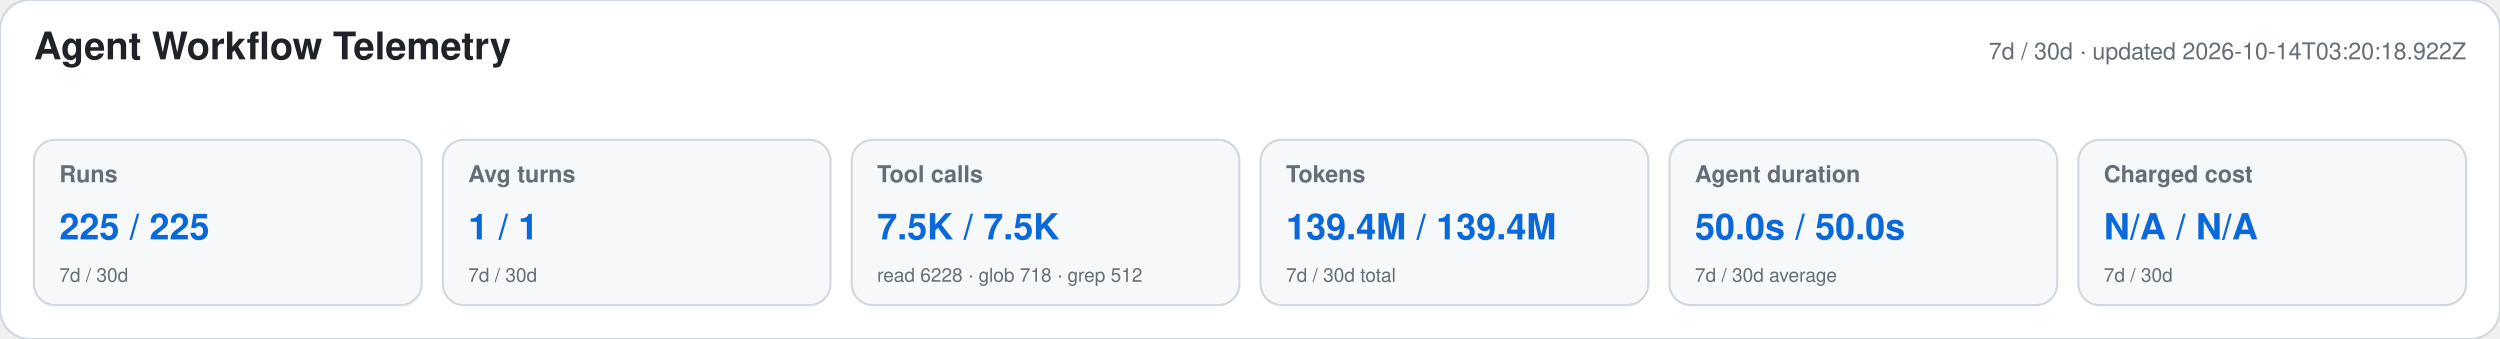
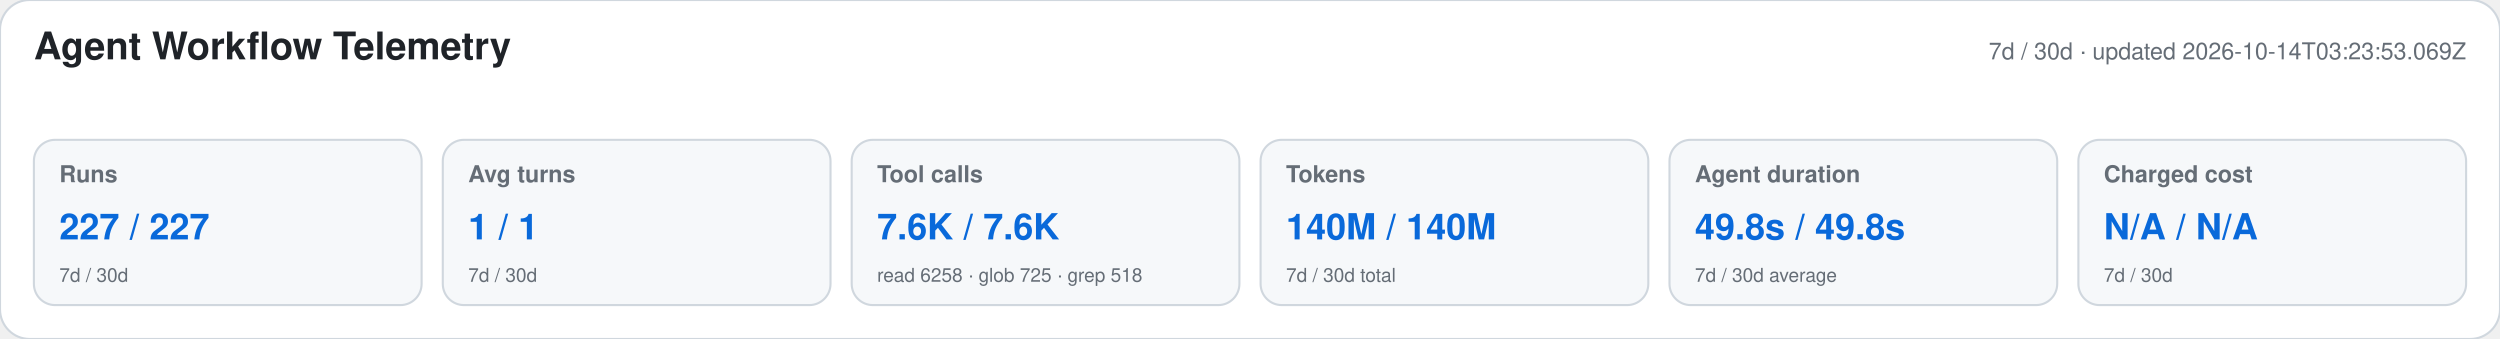
<svg xmlns="http://www.w3.org/2000/svg" width="1180" height="160" viewBox="0 0 1180 160" role="img" aria-labelledby="title desc">
  <style>text{font-family:-apple-system,BlinkMacSystemFont,"Segoe UI",Helvetica,Arial,sans-serif}.heading{font-size:18px;font-weight:650;fill:#1f2328}.meta,.label,.secondary{fill:#656d76}.meta,.label{font-size:11px}.label{font-weight:600}.primary{font-size:17px;font-weight:700;fill:#0969da}.secondary{font-size:9px}</style>
  <rect width="1180" height="160" rx="14" fill="#ffffff" stroke="#d0d7de" />
  <text x="16" y="28" class="heading">Agent Workflow Telemetry</text>
-   <text x="1164" y="28" text-anchor="end" class="meta">7d / 30d · updated 2026-10-14T03:20:18.922Z</text>
+   <text x="1164" y="28" text-anchor="end" class="meta">7d / 30d · updated 2026-10-14T03:23:53.069Z</text>
  <g>
    <rect x="16" y="66" width="183" height="78" rx="10" fill="#f6f8fa" stroke="#d0d7de" />
    <text x="28" y="86" class="label">Runs</text>
-     <text x="28" y="113" class="primary">225 / 225</text>
+     <text x="28" y="113" class="primary">227 / 227</text>
    <text x="28" y="133" class="secondary">7d / 30d</text>
  </g>
  <g>
    <rect x="209" y="66" width="183" height="78" rx="10" fill="#f6f8fa" stroke="#d0d7de" />
    <text x="221" y="86" class="label">Avg turns</text>
    <text x="221" y="113" class="primary">1 / 1</text>
    <text x="221" y="133" class="secondary">7d / 30d</text>
  </g>
  <g>
    <rect x="402" y="66" width="183" height="78" rx="10" fill="#f6f8fa" stroke="#d0d7de" />
    <text x="414" y="86" class="label">Tool calls</text>
-     <text x="414" y="113" class="primary">7.5K / 7.5K</text>
-     <text x="414" y="133" class="secondary">read 6228 · glob 718 · grep 512</text>
+     <text x="414" y="113" class="primary">7.6K / 7.6K</text>
+     <text x="414" y="133" class="secondary">read 6258 · glob 725 · grep 518</text>
  </g>
  <g>
    <rect x="595" y="66" width="183" height="78" rx="10" fill="#f6f8fa" stroke="#d0d7de" />
    <text x="607" y="86" class="label">Tokens</text>
-     <text x="607" y="113" class="primary">139.4M / 139.4M</text>
+     <text x="607" y="113" class="primary">140M / 140M</text>
    <text x="607" y="133" class="secondary">7d / 30d total</text>
  </g>
  <g>
    <rect x="788" y="66" width="183" height="78" rx="10" fill="#f6f8fa" stroke="#d0d7de" />
    <text x="800" y="86" class="label">Agent duration</text>
-     <text x="800" y="113" class="primary">50.0s / 50.0s</text>
+     <text x="800" y="113" class="primary">49.8s / 49.8s</text>
    <text x="800" y="133" class="secondary">7d / 30d average</text>
  </g>
  <g>
    <rect x="981" y="66" width="183" height="78" rx="10" fill="#f6f8fa" stroke="#d0d7de" />
    <text x="993" y="86" class="label">Charged cost</text>
    <text x="993" y="113" class="primary">N/A / N/A</text>
    <text x="993" y="133" class="secondary">7d / 30d</text>
  </g>
</svg>
